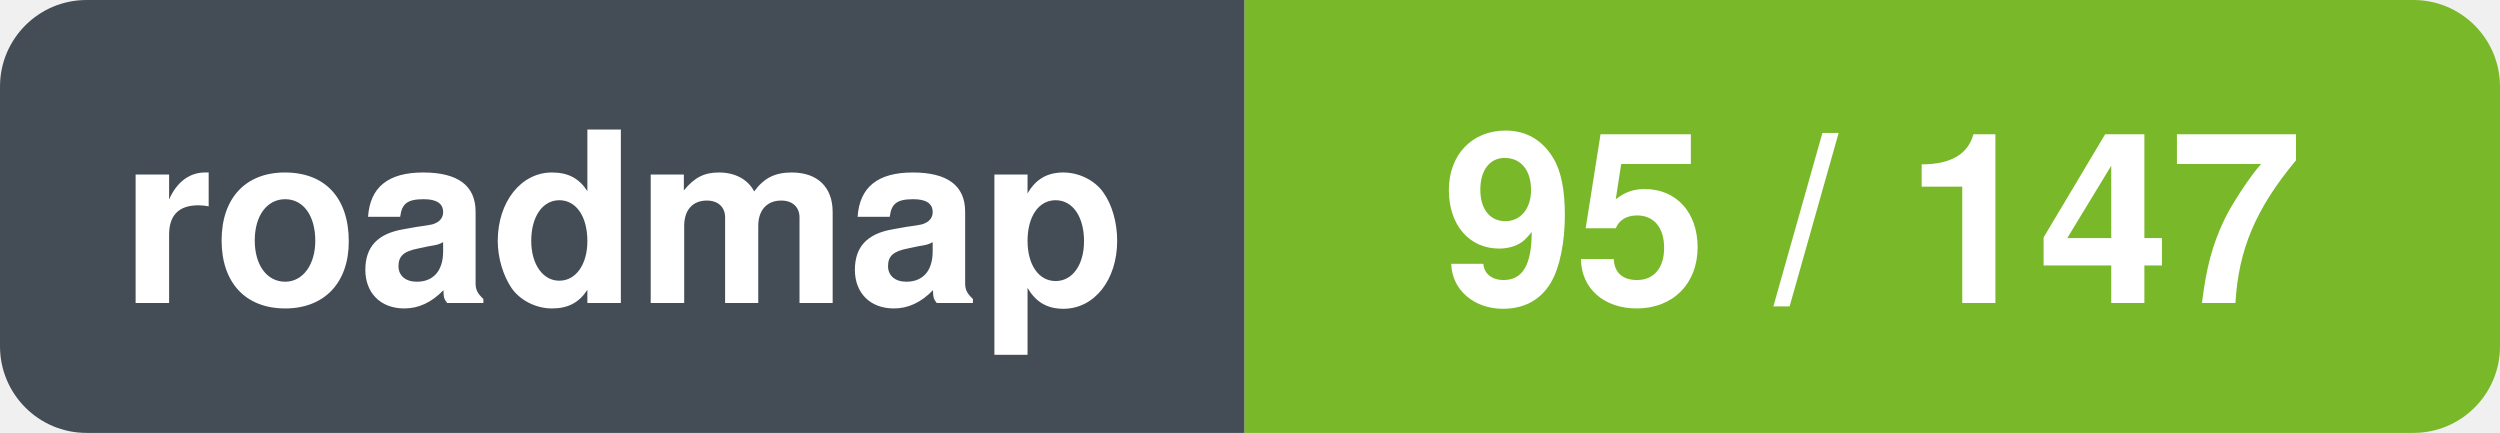
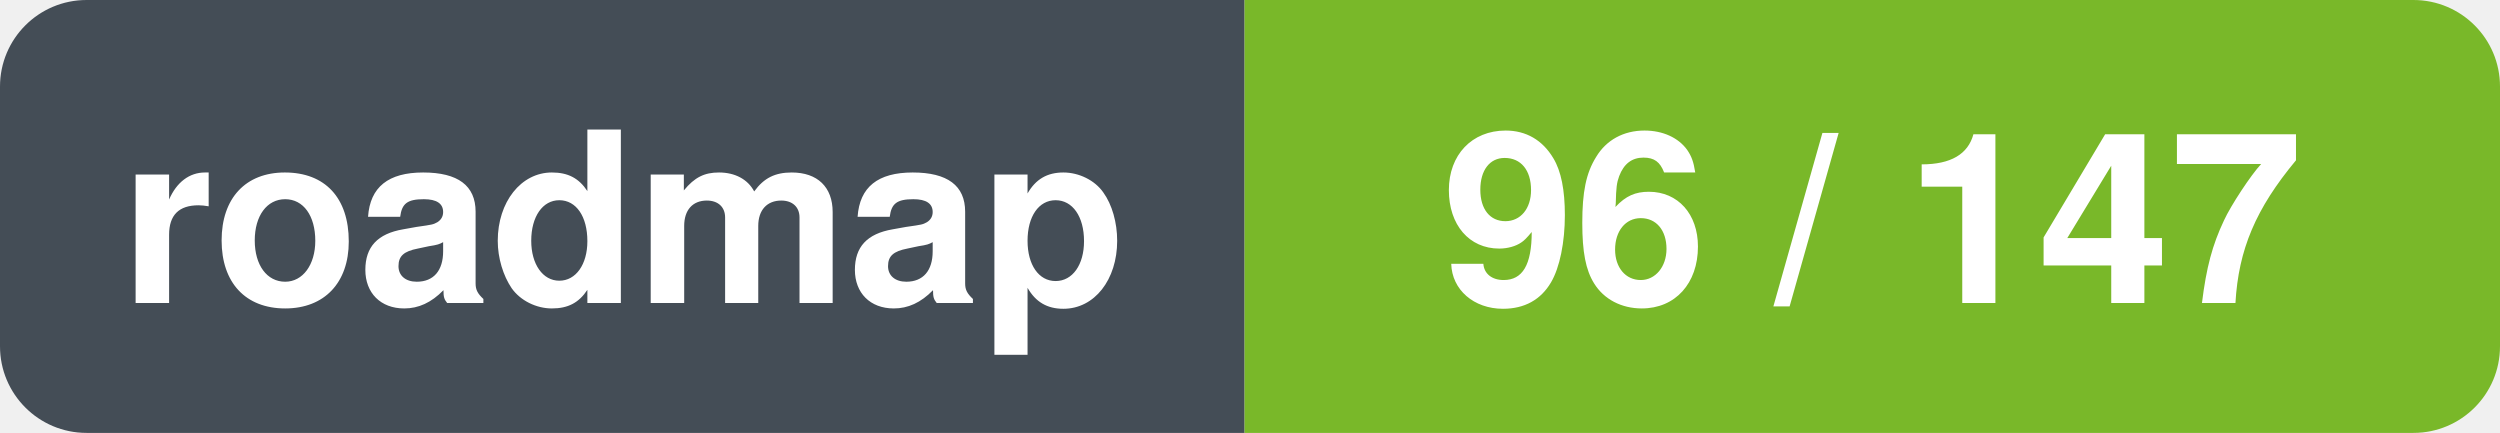
- <svg xmlns="http://www.w3.org/2000/svg" width="115.5" height="20" viewBox="0 0 115.5 20" role="img" aria-label="roadmap: 95 / 147">
+ <svg xmlns="http://www.w3.org/2000/svg" width="115.5" height="20" viewBox="0 0 115.5 20" role="img" aria-label="roadmap: 96 / 147">
  <clipPath id="r">
    <rect width="115.5" height="20" rx="4" />
  </clipPath>
  <g clip-path="url(#r)">
    <rect x="0.0" y="0.0" width="57.5" height="20.0" fill="#444d56" />
    <rect x="57.5" y="0.0" width="58.0" height="20.0" fill="#79b829" />
  </g>
  <text x="28.8" y="14.0" font-family="-apple-system,BlinkMacSystemFont,'Segoe UI',Helvetica,Arial,sans-serif" font-size="11" font-weight="600" fill="#ffffff" text-anchor="middle">roadmap</text>
-   <text x="86.5" y="14.0" font-family="-apple-system,BlinkMacSystemFont,'Segoe UI',Helvetica,Arial,sans-serif" font-size="11" font-weight="600" fill="#ffffff" text-anchor="middle">95 / 147</text>
+   <text x="86.5" y="14.0" font-family="-apple-system,BlinkMacSystemFont,'Segoe UI',Helvetica,Arial,sans-serif" font-size="11" font-weight="600" fill="#ffffff" text-anchor="middle">96 / 147</text>
</svg>
